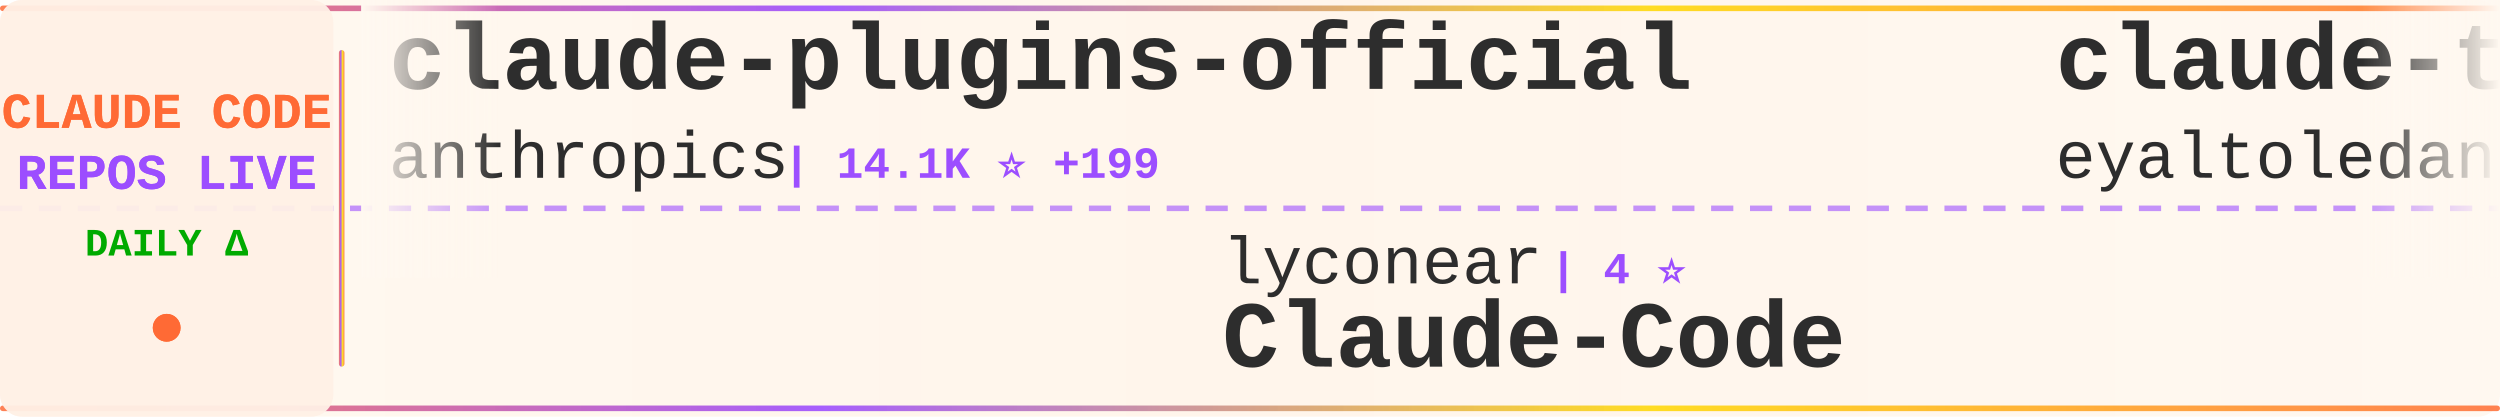
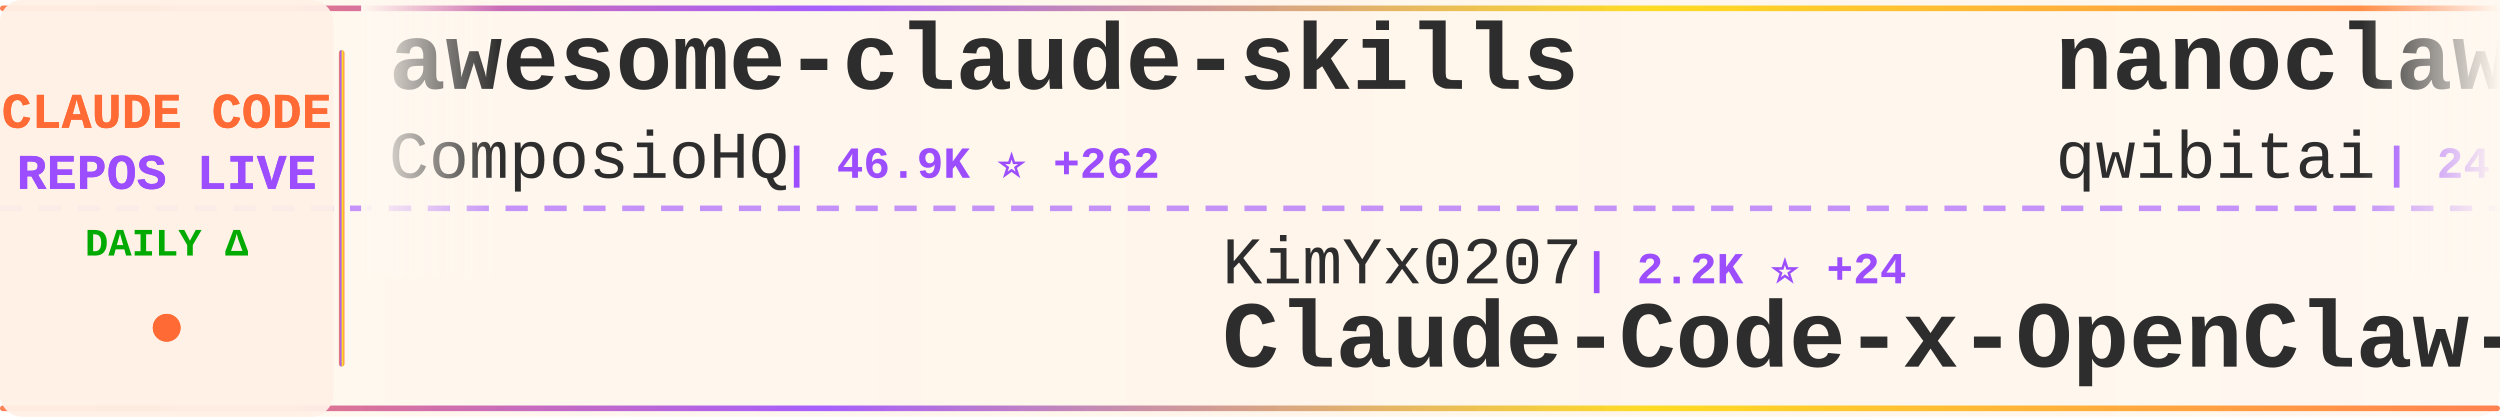
<svg xmlns="http://www.w3.org/2000/svg" width="900" height="150">
  <defs>
    <linearGradient id="tickerBg" x1="0%" y1="0%" x2="100%" y2="0%">
      <stop offset="0%" style="stop-color:#fff8f0;stop-opacity:0.98" />
      <stop offset="50%" style="stop-color:#fff5eb;stop-opacity:1" />
      <stop offset="100%" style="stop-color:#fff8f0;stop-opacity:0.98" />
    </linearGradient>
    <linearGradient id="borderGrad" x1="0%" y1="0%" x2="100%" y2="0%">
      <stop offset="0%" style="stop-color:#FF6B35;stop-opacity:0.85">
        <animate attributeName="stop-opacity" values="0.85;1;0.85" dur="2s" repeatCount="indefinite" />
      </stop>
      <stop offset="33%" style="stop-color:#9C4EFF;stop-opacity:0.9">
        <animate attributeName="stop-opacity" values="0.9;1;0.9" dur="2.2s" repeatCount="indefinite" />
      </stop>
      <stop offset="66%" style="stop-color:#FFD700;stop-opacity:0.85">
        <animate attributeName="stop-opacity" values="0.85;1;0.85" dur="1.8s" repeatCount="indefinite" />
      </stop>
      <stop offset="100%" style="stop-color:#FF6B35;stop-opacity:0.85">
        <animate attributeName="stop-opacity" values="0.85;1;0.85" dur="2s" repeatCount="indefinite" />
      </stop>
    </linearGradient>
    <filter id="textGlow">
      <feGaussianBlur stdDeviation="0.15" result="coloredBlur" />
      <feMerge>
        <feMergeNode in="coloredBlur" />
        <feMergeNode in="SourceGraphic" />
      </feMerge>
    </filter>
    <filter id="metricGlow">
      <feGaussianBlur stdDeviation="0.2" result="coloredBlur" />
      <feMerge>
        <feMergeNode in="coloredBlur" />
        <feMergeNode in="SourceGraphic" />
      </feMerge>
    </filter>
    <linearGradient id="leftFade" x1="0%" y1="0%" x2="100%" y2="0%">
      <stop offset="0%" style="stop-color:#fff8f0;stop-opacity:1" />
      <stop offset="100%" style="stop-color:#fff8f0;stop-opacity:0" />
    </linearGradient>
    <linearGradient id="rightFade" x1="0%" y1="0%" x2="100%" y2="0%">
      <stop offset="0%" style="stop-color:#fff8f0;stop-opacity:0" />
      <stop offset="100%" style="stop-color:#fff8f0;stop-opacity:1" />
    </linearGradient>
  </defs>
  <rect width="900" height="150" fill="url(#tickerBg)" rx="8" />
  <rect x="0" y="2" width="900" height="2" fill="url(#borderGrad)" rx="1" />
  <rect x="0" y="146" width="900" height="2" fill="url(#borderGrad)" rx="1" />
  <line x1="0" y1="75" x2="900" y2="75" stroke="#9C4EFF" stroke-width="2" stroke-dasharray="8 6" opacity="0.6" />
  <rect x="0" y="0" width="120" height="150" fill="#fff0e6" opacity="0.95" rx="8" />
  <text x="60" y="46" font-family="'Courier New', monospace" font-size="18" font-weight="bold" fill="#FF6B35" text-anchor="middle" filter="url(#textGlow)">
    CLAUDE CODE
  </text>
  <text x="60" y="68" font-family="'Courier New', monospace" font-size="18" font-weight="bold" fill="#9C4EFF" text-anchor="middle" filter="url(#textGlow)">
    REPOS LIVE
  </text>
  <text x="60" y="92" font-family="'Courier New', monospace" font-size="14" font-weight="bold" fill="#00aa00" text-anchor="middle">
    DAILY Δ
  </text>
  <circle cx="60" cy="118" r="5" fill="#FF6B35" filter="url(#metricGlow)">
    <animate attributeName="r" values="4;6;4" dur="1.5s" repeatCount="indefinite" />
    <animate attributeName="opacity" values="0.6;1;0.6" dur="1.5s" repeatCount="indefinite" />
  </circle>
  <rect x="122" y="18" width="2" height="114" fill="url(#borderGrad)" rx="1" />
  <clipPath id="tickerClip">
    <rect x="130" y="0" width="770" height="150" />
  </clipPath>
  <g clip-path="url(#tickerClip)">
    <g id="tickerItems">
      <animateTransform attributeName="transform" attributeType="XML" type="translate" from="0 0" to="-3000 0" dur="54s" repeatCount="indefinite" />
      <g transform="translate(0, 0)">
-         <text x="140" y="32" font-family="'Courier New', monospace" font-size="34" font-weight="bold" fill="#2d2d2d">claude-plugins-official</text>
-         <text x="140" y="64" font-family="'Courier New', monospace" font-size="24" font-weight="normal" fill="#2d2d2d" opacity="1.0">anthropics</text>
-         <text x="282" y="64" font-family="'Courier New', monospace" font-size="16" font-weight="bold" fill="#9C4EFF"> | 14.1K ⭐ +199</text>
+         <text x="140" y="32" font-family="'Courier New', monospace" font-size="34" font-weight="bold" fill="#2d2d2d">awesome-claude-skills</text>
+         <text x="140" y="64" font-family="'Courier New', monospace" font-size="24" font-weight="normal" fill="#2d2d2d" opacity="1.0">ComposioHQ</text>
+         <text x="282" y="64" font-family="'Courier New', monospace" font-size="16" font-weight="bold" fill="#9C4EFF"> | 46.9K ⭐ +262</text>
      </g>
      <g transform="translate(300, 0)">
-         <text x="140" y="102" font-family="'Courier New', monospace" font-size="24" font-weight="normal" fill="#2d2d2d" opacity="1.0">lyconear</text>
-         <text x="258" y="102" font-family="'Courier New', monospace" font-size="16" font-weight="bold" fill="#9C4EFF"> | 4 ⭐</text>
-         <text x="140" y="132" font-family="'Courier New', monospace" font-size="34" font-weight="bold" fill="#2d2d2d">Claude-Code</text>
+         <text x="140" y="102" font-family="'Courier New', monospace" font-size="24" font-weight="normal" fill="#2d2d2d" opacity="1.0">KimYx0207</text>
+         <text x="270" y="102" font-family="'Courier New', monospace" font-size="16" font-weight="bold" fill="#9C4EFF"> | 2.2K ⭐ +24</text>
+         <text x="140" y="132" font-family="'Courier New', monospace" font-size="34" font-weight="bold" fill="#2d2d2d">Claude-Code-x-OpenClaw-G...</text>
      </g>
      <g transform="translate(600, 0)">
-         <text x="140" y="32" font-family="'Courier New', monospace" font-size="34" font-weight="bold" fill="#2d2d2d">claude-task-master</text>
-         <text x="140" y="64" font-family="'Courier New', monospace" font-size="24" font-weight="normal" fill="#2d2d2d" opacity="1.0">eyaltoledano</text>
-         <text x="306" y="64" font-family="'Courier New', monospace" font-size="16" font-weight="bold" fill="#9C4EFF"> | 26.1K ⭐ +21</text>
+         <text x="140" y="32" font-family="'Courier New', monospace" font-size="34" font-weight="bold" fill="#2d2d2d">nanoclaw</text>
+         <text x="140" y="64" font-family="'Courier New', monospace" font-size="24" font-weight="normal" fill="#2d2d2d" opacity="1.0">qwibitai</text>
+         <text x="258" y="64" font-family="'Courier New', monospace" font-size="16" font-weight="bold" fill="#9C4EFF"> | 24.9K ⭐ +161</text>
      </g>
      <g transform="translate(900, 0)">
-         <text x="140" y="102" font-family="'Courier New', monospace" font-size="24" font-weight="normal" fill="#2d2d2d" opacity="1.0">winfunc</text>
-         <text x="246" y="102" font-family="'Courier New', monospace" font-size="16" font-weight="bold" fill="#9C4EFF"> | 21.0K ⭐ +10</text>
-         <text x="140" y="132" font-family="'Courier New', monospace" font-size="34" font-weight="bold" fill="#2d2d2d">opcode</text>
+         <text x="140" y="102" font-family="'Courier New', monospace" font-size="24" font-weight="normal" fill="#2d2d2d" opacity="1.0">farion1231</text>
+         <text x="282" y="102" font-family="'Courier New', monospace" font-size="16" font-weight="bold" fill="#9C4EFF"> | 31.8K ⭐ +390</text>
+         <text x="140" y="132" font-family="'Courier New', monospace" font-size="34" font-weight="bold" fill="#2d2d2d">cc-switch</text>
      </g>
      <g transform="translate(1200, 0)">
-         <text x="140" y="32" font-family="'Courier New', monospace" font-size="34" font-weight="bold" fill="#2d2d2d">claude-code-action</text>
-         <text x="140" y="64" font-family="'Courier New', monospace" font-size="24" font-weight="normal" fill="#2d2d2d" opacity="1.0">anthropics</text>
-         <text x="282" y="64" font-family="'Courier New', monospace" font-size="16" font-weight="bold" fill="#9C4EFF"> | 6.5K ⭐ +26</text>
+         <text x="140" y="32" font-family="'Courier New', monospace" font-size="34" font-weight="bold" fill="#2d2d2d">Claude-Code-Development-...</text>
+         <text x="140" y="64" font-family="'Courier New', monospace" font-size="24" font-weight="normal" fill="#2d2d2d" opacity="1.0">peterkrueck</text>
+         <text x="294" y="64" font-family="'Courier New', monospace" font-size="16" font-weight="bold" fill="#9C4EFF"> | 1.3K ⭐ +1</text>
      </g>
      <g transform="translate(1500, 0)">
-         <text x="140" y="102" font-family="'Courier New', monospace" font-size="24" font-weight="normal" fill="#2d2d2d" opacity="1.0">sickn33</text>
-         <text x="246" y="102" font-family="'Courier New', monospace" font-size="16" font-weight="bold" fill="#9C4EFF"> | 26.6K ⭐ +231</text>
-         <text x="140" y="132" font-family="'Courier New', monospace" font-size="34" font-weight="bold" fill="#2d2d2d">antigravity-awesome-skil...</text>
+         <text x="140" y="102" font-family="'Courier New', monospace" font-size="24" font-weight="normal" fill="#2d2d2d" opacity="1.0">sugyan</text>
+         <text x="234" y="102" font-family="'Courier New', monospace" font-size="16" font-weight="bold" fill="#9C4EFF"> | 976 ⭐ +2</text>
+         <text x="140" y="132" font-family="'Courier New', monospace" font-size="34" font-weight="bold" fill="#2d2d2d">claude-code-webui</text>
      </g>
      <g transform="translate(1800, 0)">
-         <text x="140" y="32" font-family="'Courier New', monospace" font-size="34" font-weight="bold" fill="#2d2d2d">awesome-claude-code-suba...</text>
-         <text x="140" y="64" font-family="'Courier New', monospace" font-size="24" font-weight="normal" fill="#2d2d2d" opacity="1.0">VoltAgent</text>
-         <text x="270" y="64" font-family="'Courier New', monospace" font-size="16" font-weight="bold" fill="#9C4EFF"> | 14.7K ⭐ +117</text>
+         <text x="140" y="32" font-family="'Courier New', monospace" font-size="34" font-weight="bold" fill="#2d2d2d">claude-code-config</text>
+         <text x="140" y="64" font-family="'Courier New', monospace" font-size="24" font-weight="normal" fill="#2d2d2d" opacity="1.0">trailofbits</text>
+         <text x="294" y="64" font-family="'Courier New', monospace" font-size="16" font-weight="bold" fill="#9C4EFF"> | 1.6K ⭐ +7</text>
      </g>
      <g transform="translate(2100, 0)">
-         <text x="140" y="102" font-family="'Courier New', monospace" font-size="24" font-weight="normal" fill="#2d2d2d" opacity="1.0">bfly123</text>
-         <text x="246" y="102" font-family="'Courier New', monospace" font-size="16" font-weight="bold" fill="#9C4EFF"> | 1.8K ⭐ +18</text>
-         <text x="140" y="132" font-family="'Courier New', monospace" font-size="34" font-weight="bold" fill="#2d2d2d">claude_code_bridge</text>
+         <text x="140" y="102" font-family="'Courier New', monospace" font-size="24" font-weight="normal" fill="#2d2d2d" opacity="1.0">revfactory</text>
+         <text x="282" y="102" font-family="'Courier New', monospace" font-size="16" font-weight="bold" fill="#9C4EFF"> | 762 ⭐</text>
+         <text x="140" y="132" font-family="'Courier New', monospace" font-size="34" font-weight="bold" fill="#2d2d2d">claude-code-mastering</text>
      </g>
      <g transform="translate(2400, 0)">
-         <text x="140" y="32" font-family="'Courier New', monospace" font-size="34" font-weight="bold" fill="#2d2d2d">claude-coder</text>
-         <text x="140" y="64" font-family="'Courier New', monospace" font-size="24" font-weight="normal" fill="#2d2d2d" opacity="1.0">kodu-ai</text>
-         <text x="246" y="64" font-family="'Courier New', monospace" font-size="16" font-weight="bold" fill="#9C4EFF"> | 5.3K ⭐</text>
+         <text x="140" y="32" font-family="'Courier New', monospace" font-size="34" font-weight="bold" fill="#2d2d2d">wechat-bot</text>
+         <text x="140" y="64" font-family="'Courier New', monospace" font-size="24" font-weight="normal" fill="#2d2d2d" opacity="1.0">cixingguangming55555</text>
+         <text x="402" y="64" font-family="'Courier New', monospace" font-size="16" font-weight="bold" fill="#9C4EFF"> | 2.5K ⭐ +1</text>
      </g>
      <g transform="translate(2700, 0)">
-         <text x="140" y="102" font-family="'Courier New', monospace" font-size="24" font-weight="normal" fill="#2d2d2d" opacity="1.0">simonw</text>
-         <text x="234" y="102" font-family="'Courier New', monospace" font-size="16" font-weight="bold" fill="#9C4EFF"> | 1.2K ⭐ +7</text>
-         <text x="140" y="132" font-family="'Courier New', monospace" font-size="34" font-weight="bold" fill="#2d2d2d">claude-code-transcripts</text>
+         <text x="140" y="102" font-family="'Courier New', monospace" font-size="24" font-weight="normal" fill="#2d2d2d" opacity="1.0">d-kimuson</text>
+         <text x="270" y="102" font-family="'Courier New', monospace" font-size="16" font-weight="bold" fill="#9C4EFF"> | 990 ⭐ +2</text>
+         <text x="140" y="132" font-family="'Courier New', monospace" font-size="34" font-weight="bold" fill="#2d2d2d">claude-code-viewer</text>
      </g>
      <g transform="translate(3000, 0)">
-         <text x="140" y="32" font-family="'Courier New', monospace" font-size="34" font-weight="bold" fill="#2d2d2d">claude-plugins-official</text>
-         <text x="140" y="64" font-family="'Courier New', monospace" font-size="24" font-weight="normal" fill="#2d2d2d" opacity="1.0">anthropics</text>
-         <text x="282" y="64" font-family="'Courier New', monospace" font-size="16" font-weight="bold" fill="#9C4EFF"> | 14.1K ⭐ +199</text>
+         <text x="140" y="32" font-family="'Courier New', monospace" font-size="34" font-weight="bold" fill="#2d2d2d">awesome-claude-skills</text>
+         <text x="140" y="64" font-family="'Courier New', monospace" font-size="24" font-weight="normal" fill="#2d2d2d" opacity="1.0">ComposioHQ</text>
+         <text x="282" y="64" font-family="'Courier New', monospace" font-size="16" font-weight="bold" fill="#9C4EFF"> | 46.9K ⭐ +262</text>
      </g>
      <g transform="translate(3300, 0)">
-         <text x="140" y="102" font-family="'Courier New', monospace" font-size="24" font-weight="normal" fill="#2d2d2d" opacity="1.0">lyconear</text>
-         <text x="258" y="102" font-family="'Courier New', monospace" font-size="16" font-weight="bold" fill="#9C4EFF"> | 4 ⭐</text>
-         <text x="140" y="132" font-family="'Courier New', monospace" font-size="34" font-weight="bold" fill="#2d2d2d">Claude-Code</text>
+         <text x="140" y="102" font-family="'Courier New', monospace" font-size="24" font-weight="normal" fill="#2d2d2d" opacity="1.0">KimYx0207</text>
+         <text x="270" y="102" font-family="'Courier New', monospace" font-size="16" font-weight="bold" fill="#9C4EFF"> | 2.2K ⭐ +24</text>
+         <text x="140" y="132" font-family="'Courier New', monospace" font-size="34" font-weight="bold" fill="#2d2d2d">Claude-Code-x-OpenClaw-G...</text>
      </g>
      <g transform="translate(3600, 0)">
-         <text x="140" y="32" font-family="'Courier New', monospace" font-size="34" font-weight="bold" fill="#2d2d2d">claude-task-master</text>
-         <text x="140" y="64" font-family="'Courier New', monospace" font-size="24" font-weight="normal" fill="#2d2d2d" opacity="1.0">eyaltoledano</text>
-         <text x="306" y="64" font-family="'Courier New', monospace" font-size="16" font-weight="bold" fill="#9C4EFF"> | 26.1K ⭐ +21</text>
+         <text x="140" y="32" font-family="'Courier New', monospace" font-size="34" font-weight="bold" fill="#2d2d2d">nanoclaw</text>
+         <text x="140" y="64" font-family="'Courier New', monospace" font-size="24" font-weight="normal" fill="#2d2d2d" opacity="1.0">qwibitai</text>
+         <text x="258" y="64" font-family="'Courier New', monospace" font-size="16" font-weight="bold" fill="#9C4EFF"> | 24.9K ⭐ +161</text>
      </g>
      <g transform="translate(3900, 0)">
-         <text x="140" y="102" font-family="'Courier New', monospace" font-size="24" font-weight="normal" fill="#2d2d2d" opacity="1.0">winfunc</text>
-         <text x="246" y="102" font-family="'Courier New', monospace" font-size="16" font-weight="bold" fill="#9C4EFF"> | 21.0K ⭐ +10</text>
-         <text x="140" y="132" font-family="'Courier New', monospace" font-size="34" font-weight="bold" fill="#2d2d2d">opcode</text>
+         <text x="140" y="102" font-family="'Courier New', monospace" font-size="24" font-weight="normal" fill="#2d2d2d" opacity="1.0">farion1231</text>
+         <text x="282" y="102" font-family="'Courier New', monospace" font-size="16" font-weight="bold" fill="#9C4EFF"> | 31.8K ⭐ +390</text>
+         <text x="140" y="132" font-family="'Courier New', monospace" font-size="34" font-weight="bold" fill="#2d2d2d">cc-switch</text>
      </g>
    </g>
  </g>
  <rect x="130" y="0" width="50" height="100" fill="url(#leftFade)" />
  <rect x="850" y="0" width="50" height="100" fill="url(#rightFade)" />
</svg>
